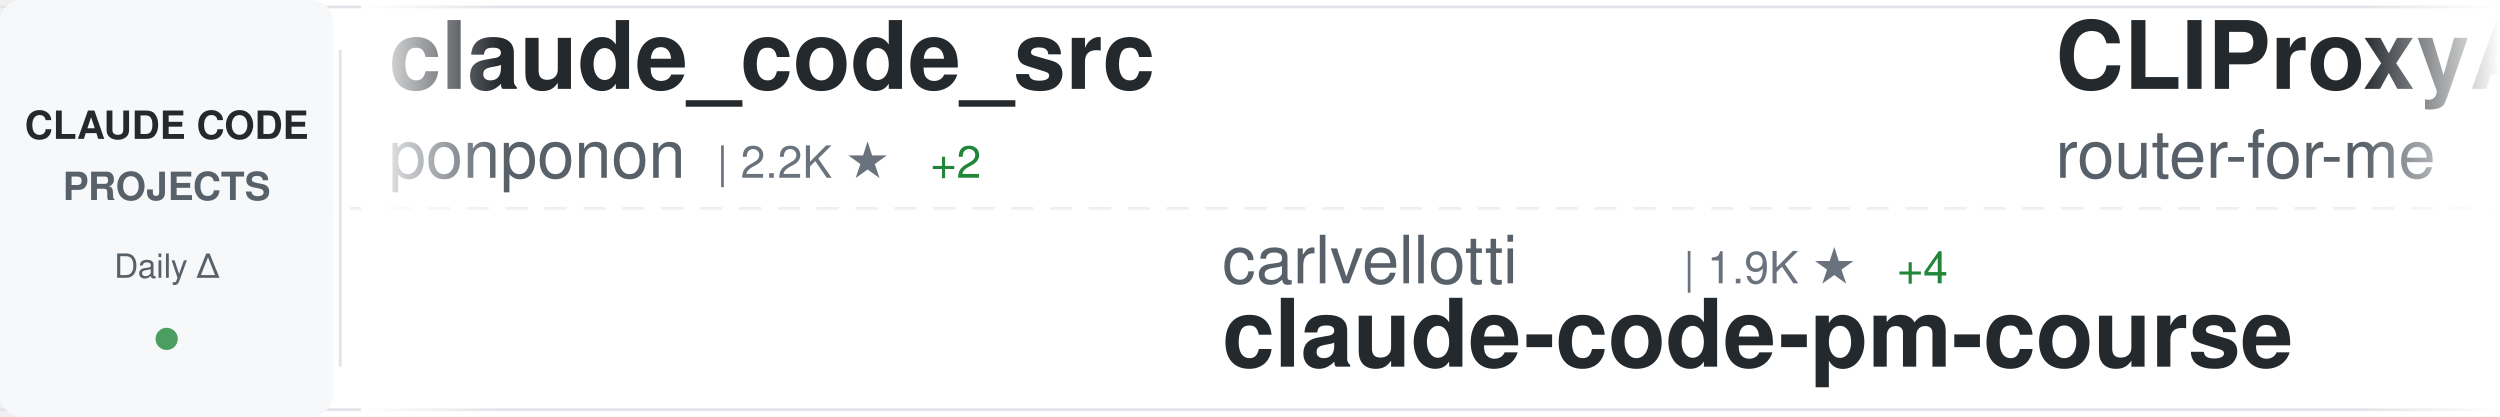
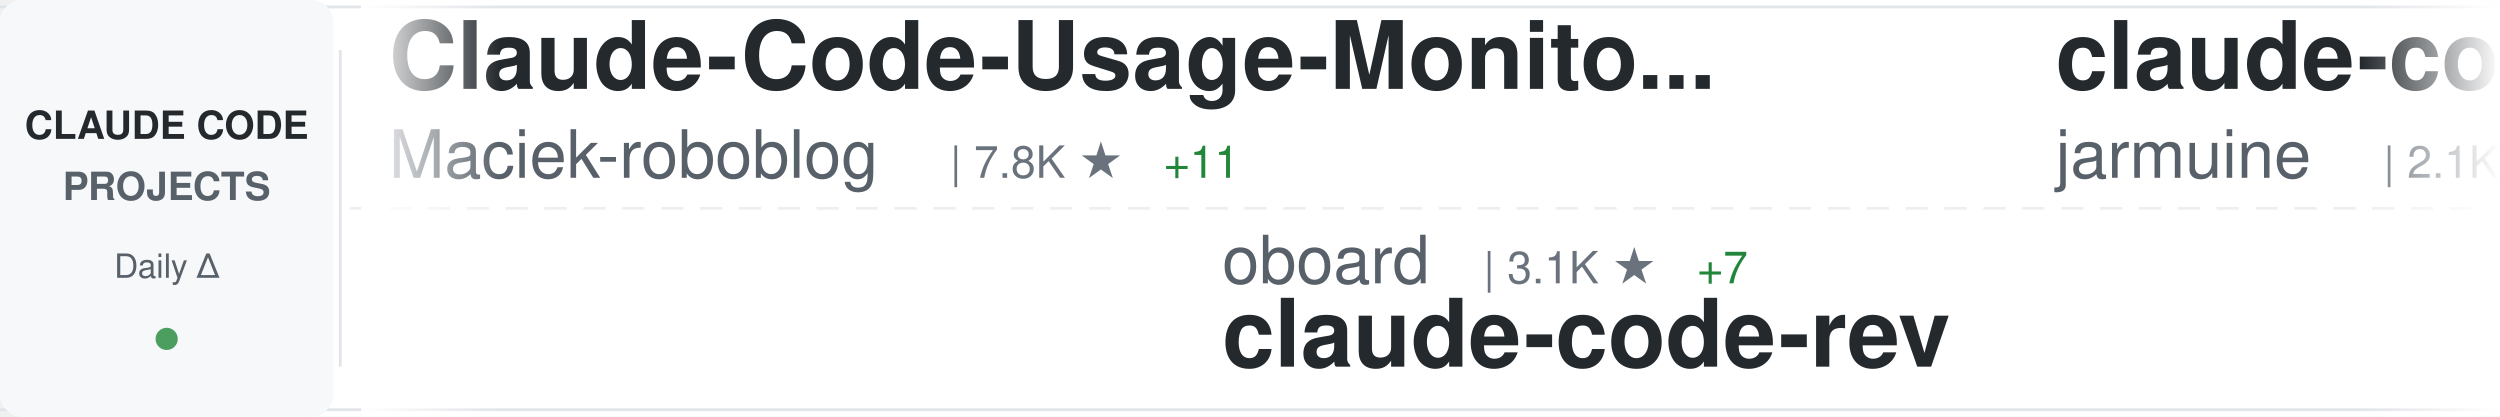
<svg xmlns="http://www.w3.org/2000/svg" width="900" height="150">
  <defs>
    <linearGradient id="awesomeLeftFade" x1="0%" y1="0%" x2="100%" y2="0%">
      <stop offset="0%" style="stop-color:#ffffff;stop-opacity:1" />
      <stop offset="100%" style="stop-color:#ffffff;stop-opacity:0" />
    </linearGradient>
    <linearGradient id="awesomeRightFade" x1="0%" y1="0%" x2="100%" y2="0%">
      <stop offset="0%" style="stop-color:#ffffff;stop-opacity:0" />
      <stop offset="100%" style="stop-color:#ffffff;stop-opacity:1" />
    </linearGradient>
  </defs>
  <rect width="900" height="150" fill="#ffffff" rx="8" />
  <rect x="0" y="2" width="900" height="1" fill="#e1e4e8" />
  <rect x="0" y="147" width="900" height="1" fill="#e1e4e8" />
  <line x1="0" y1="75" x2="900" y2="75" stroke="#e1e4e8" stroke-width="1" stroke-dasharray="8 6" opacity="0.6" />
  <rect x="0" y="0" width="120" height="150" fill="#f6f8fa" rx="8" />
  <text x="60" y="50" font-family="-apple-system, BlinkMacSystemFont, 'Segoe UI', Helvetica, Arial, sans-serif" font-size="14" font-weight="600" fill="#24292e" text-anchor="middle">CLAUDE CODE</text>
  <text x="60" y="72" font-family="-apple-system, BlinkMacSystemFont, 'Segoe UI', Helvetica, Arial, sans-serif" font-size="14" font-weight="600" fill="#586069" text-anchor="middle">PROJECTS</text>
  <text x="60" y="100" font-family="-apple-system, BlinkMacSystemFont, 'Segoe UI', Helvetica, Arial, sans-serif" font-size="12" font-weight="500" fill="#586069" text-anchor="middle">Daily Δ</text>
  <circle cx="60" cy="122" r="4" fill="#22863a" opacity="0.8" />
  <rect x="122" y="18" width="1" height="114" fill="#e1e4e8" />
  <clipPath id="awesomeTickerClip">
    <rect x="130" y="0" width="770" height="150" />
  </clipPath>
  <g clip-path="url(#awesomeTickerClip)">
    <g id="awesomeTickerItems">
      <animateTransform attributeName="transform" attributeType="XML" type="translate" from="0 0" to="-3000 0" dur="54s" repeatCount="indefinite" />
      <g transform="translate(0, 0)">
-         <text x="140" y="32" font-family="-apple-system, BlinkMacSystemFont, 'Segoe UI', Helvetica, Arial, sans-serif" font-size="34" font-weight="600" fill="#24292e">claude_code_src</text>
-         <text x="140" y="64" font-family="-apple-system, BlinkMacSystemFont, 'Segoe UI', Helvetica, Arial, sans-serif" font-size="24" font-weight="400" fill="#586069">ponponon</text>
-         <text x="258" y="64" font-family="-apple-system, BlinkMacSystemFont, 'Segoe UI', Helvetica, Arial, sans-serif" font-size="16" font-weight="500" fill="#6a737d">| 2.2K ★</text>
-         <text x="335" y="64" font-family="-apple-system, BlinkMacSystemFont, 'Segoe UI', Helvetica, Arial, sans-serif" font-size="16" font-weight="500" fill="#22863a"> +2</text>
+         <text x="140" y="32" font-family="-apple-system, BlinkMacSystemFont, 'Segoe UI', Helvetica, Arial, sans-serif" font-size="34" font-weight="600" fill="#24292e">Claude-Code-Usage-Monito...</text>
+         <text x="140" y="64" font-family="-apple-system, BlinkMacSystemFont, 'Segoe UI', Helvetica, Arial, sans-serif" font-size="24" font-weight="400" fill="#586069">Maciek-roboblog</text>
+         <text x="342" y="64" font-family="-apple-system, BlinkMacSystemFont, 'Segoe UI', Helvetica, Arial, sans-serif" font-size="16" font-weight="500" fill="#6a737d">| 7.8K ★</text>
+         <text x="419" y="64" font-family="-apple-system, BlinkMacSystemFont, 'Segoe UI', Helvetica, Arial, sans-serif" font-size="16" font-weight="500" fill="#22863a"> +11</text>
      </g>
      <g transform="translate(300, 0)">
-         <text x="140" y="102" font-family="-apple-system, BlinkMacSystemFont, 'Segoe UI', Helvetica, Arial, sans-serif" font-size="24" font-weight="400" fill="#586069">carlvellotti</text>
-         <text x="306" y="102" font-family="-apple-system, BlinkMacSystemFont, 'Segoe UI', Helvetica, Arial, sans-serif" font-size="16" font-weight="500" fill="#6a737d">| 1.9K ★</text>
-         <text x="383" y="102" font-family="-apple-system, BlinkMacSystemFont, 'Segoe UI', Helvetica, Arial, sans-serif" font-size="16" font-weight="500" fill="#22863a"> +4</text>
-         <text x="140" y="132" font-family="-apple-system, BlinkMacSystemFont, 'Segoe UI', Helvetica, Arial, sans-serif" font-size="34" font-weight="600" fill="#24292e">claude-code-pm-course</text>
+         <text x="140" y="102" font-family="-apple-system, BlinkMacSystemFont, 'Segoe UI', Helvetica, Arial, sans-serif" font-size="24" font-weight="400" fill="#586069">oboard</text>
+         <text x="234" y="102" font-family="-apple-system, BlinkMacSystemFont, 'Segoe UI', Helvetica, Arial, sans-serif" font-size="16" font-weight="500" fill="#6a737d">| 3.1K ★</text>
+         <text x="311" y="102" font-family="-apple-system, BlinkMacSystemFont, 'Segoe UI', Helvetica, Arial, sans-serif" font-size="16" font-weight="500" fill="#22863a"> +7</text>
+         <text x="140" y="132" font-family="-apple-system, BlinkMacSystemFont, 'Segoe UI', Helvetica, Arial, sans-serif" font-size="34" font-weight="600" fill="#24292e">claude-code-rev</text>
      </g>
      <g transform="translate(600, 0)">
-         <text x="140" y="32" font-family="-apple-system, BlinkMacSystemFont, 'Segoe UI', Helvetica, Arial, sans-serif" font-size="34" font-weight="600" fill="#24292e">CLIProxyAPI</text>
-         <text x="140" y="64" font-family="-apple-system, BlinkMacSystemFont, 'Segoe UI', Helvetica, Arial, sans-serif" font-size="24" font-weight="400" fill="#586069">router-for-me</text>
-         <text x="318" y="64" font-family="-apple-system, BlinkMacSystemFont, 'Segoe UI', Helvetica, Arial, sans-serif" font-size="16" font-weight="500" fill="#6a737d">| 28.9K ★</text>
-         <text x="404" y="64" font-family="-apple-system, BlinkMacSystemFont, 'Segoe UI', Helvetica, Arial, sans-serif" font-size="16" font-weight="500" fill="#22863a"> +202</text>
+         <text x="140" y="32" font-family="-apple-system, BlinkMacSystemFont, 'Segoe UI', Helvetica, Arial, sans-serif" font-size="34" font-weight="600" fill="#24292e">claude-code</text>
+         <text x="140" y="64" font-family="-apple-system, BlinkMacSystemFont, 'Segoe UI', Helvetica, Arial, sans-serif" font-size="24" font-weight="400" fill="#586069">jarmuine</text>
+         <text x="258" y="64" font-family="-apple-system, BlinkMacSystemFont, 'Segoe UI', Helvetica, Arial, sans-serif" font-size="16" font-weight="500" fill="#6a737d">| 2.1K ★</text>
+         <text x="335" y="64" font-family="-apple-system, BlinkMacSystemFont, 'Segoe UI', Helvetica, Arial, sans-serif" font-size="16" font-weight="500" fill="#22863a"> +4</text>
      </g>
      <g transform="translate(900, 0)">
-         <text x="140" y="102" font-family="-apple-system, BlinkMacSystemFont, 'Segoe UI', Helvetica, Arial, sans-serif" font-size="24" font-weight="400" fill="#586069">VoltAgent</text>
-         <text x="270" y="102" font-family="-apple-system, BlinkMacSystemFont, 'Segoe UI', Helvetica, Arial, sans-serif" font-size="16" font-weight="500" fill="#6a737d">| 18.4K ★</text>
-         <text x="356" y="102" font-family="-apple-system, BlinkMacSystemFont, 'Segoe UI', Helvetica, Arial, sans-serif" font-size="16" font-weight="500" fill="#22863a"> +102</text>
-         <text x="140" y="132" font-family="-apple-system, BlinkMacSystemFont, 'Segoe UI', Helvetica, Arial, sans-serif" font-size="34" font-weight="600" fill="#24292e">awesome-claude-code-suba...</text>
+         <text x="140" y="102" font-family="-apple-system, BlinkMacSystemFont, 'Segoe UI', Helvetica, Arial, sans-serif" font-size="24" font-weight="400" fill="#586069">snarktank</text>
+         <text x="270" y="102" font-family="-apple-system, BlinkMacSystemFont, 'Segoe UI', Helvetica, Arial, sans-serif" font-size="16" font-weight="500" fill="#6a737d">| 17.9K ★</text>
+         <text x="356" y="102" font-family="-apple-system, BlinkMacSystemFont, 'Segoe UI', Helvetica, Arial, sans-serif" font-size="16" font-weight="500" fill="#22863a"> +49</text>
+         <text x="140" y="132" font-family="-apple-system, BlinkMacSystemFont, 'Segoe UI', Helvetica, Arial, sans-serif" font-size="34" font-weight="600" fill="#24292e">ralph</text>
      </g>
      <g transform="translate(1200, 0)">
-         <text x="140" y="32" font-family="-apple-system, BlinkMacSystemFont, 'Segoe UI', Helvetica, Arial, sans-serif" font-size="34" font-weight="600" fill="#24292e">claude-code-my-workflow</text>
-         <text x="140" y="64" font-family="-apple-system, BlinkMacSystemFont, 'Segoe UI', Helvetica, Arial, sans-serif" font-size="24" font-weight="400" fill="#586069">pedrohcgs</text>
-         <text x="270" y="64" font-family="-apple-system, BlinkMacSystemFont, 'Segoe UI', Helvetica, Arial, sans-serif" font-size="16" font-weight="500" fill="#6a737d">| 989 ★</text>
-         <text x="338" y="64" font-family="-apple-system, BlinkMacSystemFont, 'Segoe UI', Helvetica, Arial, sans-serif" font-size="16" font-weight="500" fill="#22863a"> +4</text>
+         <text x="140" y="32" font-family="-apple-system, BlinkMacSystemFont, 'Segoe UI', Helvetica, Arial, sans-serif" font-size="34" font-weight="600" fill="#24292e">claude-code-hooks-master...</text>
+         <text x="140" y="64" font-family="-apple-system, BlinkMacSystemFont, 'Segoe UI', Helvetica, Arial, sans-serif" font-size="24" font-weight="400" fill="#586069">disler</text>
+         <text x="234" y="64" font-family="-apple-system, BlinkMacSystemFont, 'Segoe UI', Helvetica, Arial, sans-serif" font-size="16" font-weight="500" fill="#6a737d">| 3.6K ★</text>
+         <text x="311" y="64" font-family="-apple-system, BlinkMacSystemFont, 'Segoe UI', Helvetica, Arial, sans-serif" font-size="16" font-weight="500" fill="#22863a"> +7</text>
      </g>
      <g transform="translate(1500, 0)">
-         <text x="140" y="102" font-family="-apple-system, BlinkMacSystemFont, 'Segoe UI', Helvetica, Arial, sans-serif" font-size="24" font-weight="400" fill="#586069">affaan-m</text>
-         <text x="258" y="102" font-family="-apple-system, BlinkMacSystemFont, 'Segoe UI', Helvetica, Arial, sans-serif" font-size="16" font-weight="500" fill="#6a737d">| 167.5K ★</text>
-         <text x="353" y="102" font-family="-apple-system, BlinkMacSystemFont, 'Segoe UI', Helvetica, Arial, sans-serif" font-size="16" font-weight="500" fill="#22863a"> +675</text>
-         <text x="140" y="132" font-family="-apple-system, BlinkMacSystemFont, 'Segoe UI', Helvetica, Arial, sans-serif" font-size="34" font-weight="600" fill="#24292e">everything-claude-code</text>
+         <text x="140" y="102" font-family="-apple-system, BlinkMacSystemFont, 'Segoe UI', Helvetica, Arial, sans-serif" font-size="24" font-weight="400" fill="#586069">lorryjovens-hub</text>
+         <text x="342" y="102" font-family="-apple-system, BlinkMacSystemFont, 'Segoe UI', Helvetica, Arial, sans-serif" font-size="16" font-weight="500" fill="#6a737d">| 1.5K ★</text>
+         <text x="419" y="102" font-family="-apple-system, BlinkMacSystemFont, 'Segoe UI', Helvetica, Arial, sans-serif" font-size="16" font-weight="500" fill="#22863a"> +3</text>
+         <text x="140" y="132" font-family="-apple-system, BlinkMacSystemFont, 'Segoe UI', Helvetica, Arial, sans-serif" font-size="34" font-weight="600" fill="#24292e">claude-code-rust</text>
      </g>
      <g transform="translate(1800, 0)">
-         <text x="140" y="32" font-family="-apple-system, BlinkMacSystemFont, 'Segoe UI', Helvetica, Arial, sans-serif" font-size="34" font-weight="600" fill="#24292e">Claude-Code-Source-Study</text>
-         <text x="140" y="64" font-family="-apple-system, BlinkMacSystemFont, 'Segoe UI', Helvetica, Arial, sans-serif" font-size="24" font-weight="400" fill="#586069">luyao618</text>
-         <text x="258" y="64" font-family="-apple-system, BlinkMacSystemFont, 'Segoe UI', Helvetica, Arial, sans-serif" font-size="16" font-weight="500" fill="#6a737d">| 1.2K ★</text>
-         <text x="335" y="64" font-family="-apple-system, BlinkMacSystemFont, 'Segoe UI', Helvetica, Arial, sans-serif" font-size="16" font-weight="500" fill="#22863a"> +6</text>
+         <text x="140" y="32" font-family="-apple-system, BlinkMacSystemFont, 'Segoe UI', Helvetica, Arial, sans-serif" font-size="34" font-weight="600" fill="#24292e">claude-code-from-source</text>
+         <text x="140" y="64" font-family="-apple-system, BlinkMacSystemFont, 'Segoe UI', Helvetica, Arial, sans-serif" font-size="24" font-weight="400" fill="#586069">alejandrobalderas</text>
+         <text x="366" y="64" font-family="-apple-system, BlinkMacSystemFont, 'Segoe UI', Helvetica, Arial, sans-serif" font-size="16" font-weight="500" fill="#6a737d">| 1.8K ★</text>
+         <text x="443" y="64" font-family="-apple-system, BlinkMacSystemFont, 'Segoe UI', Helvetica, Arial, sans-serif" font-size="16" font-weight="500" fill="#22863a"> +14</text>
      </g>
      <g transform="translate(2100, 0)">
-         <text x="140" y="102" font-family="-apple-system, BlinkMacSystemFont, 'Segoe UI', Helvetica, Arial, sans-serif" font-size="24" font-weight="400" fill="#586069">alex000kim</text>
-         <text x="282" y="102" font-family="-apple-system, BlinkMacSystemFont, 'Segoe UI', Helvetica, Arial, sans-serif" font-size="16" font-weight="500" fill="#6a737d">| 219 ★</text>
-         <text x="140" y="132" font-family="-apple-system, BlinkMacSystemFont, 'Segoe UI', Helvetica, Arial, sans-serif" font-size="34" font-weight="600" fill="#24292e">claude-code</text>
+         <text x="140" y="102" font-family="-apple-system, BlinkMacSystemFont, 'Segoe UI', Helvetica, Arial, sans-serif" font-size="24" font-weight="400" fill="#586069">Piebald-AI</text>
+         <text x="282" y="102" font-family="-apple-system, BlinkMacSystemFont, 'Segoe UI', Helvetica, Arial, sans-serif" font-size="16" font-weight="500" fill="#6a737d">| 9.6K ★</text>
+         <text x="359" y="102" font-family="-apple-system, BlinkMacSystemFont, 'Segoe UI', Helvetica, Arial, sans-serif" font-size="16" font-weight="500" fill="#22863a"> +47</text>
+         <text x="140" y="132" font-family="-apple-system, BlinkMacSystemFont, 'Segoe UI', Helvetica, Arial, sans-serif" font-size="34" font-weight="600" fill="#24292e">claude-code-system-promp...</text>
      </g>
      <g transform="translate(2400, 0)">
-         <text x="140" y="32" font-family="-apple-system, BlinkMacSystemFont, 'Segoe UI', Helvetica, Arial, sans-serif" font-size="34" font-weight="600" fill="#24292e">claude-code</text>
-         <text x="140" y="64" font-family="-apple-system, BlinkMacSystemFont, 'Segoe UI', Helvetica, Arial, sans-serif" font-size="24" font-weight="400" fill="#586069">yasasbanukaofficial</text>
-         <text x="390" y="64" font-family="-apple-system, BlinkMacSystemFont, 'Segoe UI', Helvetica, Arial, sans-serif" font-size="16" font-weight="500" fill="#6a737d">| 2.9K ★</text>
-         <text x="467" y="64" font-family="-apple-system, BlinkMacSystemFont, 'Segoe UI', Helvetica, Arial, sans-serif" font-size="16" font-weight="500" fill="#22863a"> +29</text>
+         <text x="140" y="32" font-family="-apple-system, BlinkMacSystemFont, 'Segoe UI', Helvetica, Arial, sans-serif" font-size="34" font-weight="600" fill="#24292e">claude-code-pm-course</text>
+         <text x="140" y="64" font-family="-apple-system, BlinkMacSystemFont, 'Segoe UI', Helvetica, Arial, sans-serif" font-size="24" font-weight="400" fill="#586069">carlvellotti</text>
+         <text x="306" y="64" font-family="-apple-system, BlinkMacSystemFont, 'Segoe UI', Helvetica, Arial, sans-serif" font-size="16" font-weight="500" fill="#6a737d">| 1.9K ★</text>
+         <text x="383" y="64" font-family="-apple-system, BlinkMacSystemFont, 'Segoe UI', Helvetica, Arial, sans-serif" font-size="16" font-weight="500" fill="#22863a"> +4</text>
      </g>
      <g transform="translate(2700, 0)">
-         <text x="140" y="102" font-family="-apple-system, BlinkMacSystemFont, 'Segoe UI', Helvetica, Arial, sans-serif" font-size="24" font-weight="400" fill="#586069">frankbria</text>
-         <text x="270" y="102" font-family="-apple-system, BlinkMacSystemFont, 'Segoe UI', Helvetica, Arial, sans-serif" font-size="16" font-weight="500" fill="#6a737d">| 8.9K ★</text>
-         <text x="347" y="102" font-family="-apple-system, BlinkMacSystemFont, 'Segoe UI', Helvetica, Arial, sans-serif" font-size="16" font-weight="500" fill="#22863a"> +15</text>
-         <text x="140" y="132" font-family="-apple-system, BlinkMacSystemFont, 'Segoe UI', Helvetica, Arial, sans-serif" font-size="34" font-weight="600" fill="#24292e">ralph-claude-code</text>
+         <text x="140" y="102" font-family="-apple-system, BlinkMacSystemFont, 'Segoe UI', Helvetica, Arial, sans-serif" font-size="24" font-weight="400" fill="#586069">Windy3f3f3f3f</text>
+         <text x="318" y="102" font-family="-apple-system, BlinkMacSystemFont, 'Segoe UI', Helvetica, Arial, sans-serif" font-size="16" font-weight="500" fill="#6a737d">| 2.0K ★</text>
+         <text x="395" y="102" font-family="-apple-system, BlinkMacSystemFont, 'Segoe UI', Helvetica, Arial, sans-serif" font-size="16" font-weight="500" fill="#22863a"> +16</text>
+         <text x="140" y="132" font-family="-apple-system, BlinkMacSystemFont, 'Segoe UI', Helvetica, Arial, sans-serif" font-size="34" font-weight="600" fill="#24292e">how-claude-code-works</text>
      </g>
      <g transform="translate(3000, 0)">
-         <text x="140" y="32" font-family="-apple-system, BlinkMacSystemFont, 'Segoe UI', Helvetica, Arial, sans-serif" font-size="34" font-weight="600" fill="#24292e">claude_code_src</text>
-         <text x="140" y="64" font-family="-apple-system, BlinkMacSystemFont, 'Segoe UI', Helvetica, Arial, sans-serif" font-size="24" font-weight="400" fill="#586069">ponponon</text>
-         <text x="258" y="64" font-family="-apple-system, BlinkMacSystemFont, 'Segoe UI', Helvetica, Arial, sans-serif" font-size="16" font-weight="500" fill="#6a737d">| 2.2K ★</text>
-         <text x="335" y="64" font-family="-apple-system, BlinkMacSystemFont, 'Segoe UI', Helvetica, Arial, sans-serif" font-size="16" font-weight="500" fill="#22863a"> +2</text>
+         <text x="140" y="32" font-family="-apple-system, BlinkMacSystemFont, 'Segoe UI', Helvetica, Arial, sans-serif" font-size="34" font-weight="600" fill="#24292e">Claude-Code-Usage-Monito...</text>
+         <text x="140" y="64" font-family="-apple-system, BlinkMacSystemFont, 'Segoe UI', Helvetica, Arial, sans-serif" font-size="24" font-weight="400" fill="#586069">Maciek-roboblog</text>
+         <text x="342" y="64" font-family="-apple-system, BlinkMacSystemFont, 'Segoe UI', Helvetica, Arial, sans-serif" font-size="16" font-weight="500" fill="#6a737d">| 7.8K ★</text>
+         <text x="419" y="64" font-family="-apple-system, BlinkMacSystemFont, 'Segoe UI', Helvetica, Arial, sans-serif" font-size="16" font-weight="500" fill="#22863a"> +11</text>
      </g>
      <g transform="translate(3300, 0)">
-         <text x="140" y="102" font-family="-apple-system, BlinkMacSystemFont, 'Segoe UI', Helvetica, Arial, sans-serif" font-size="24" font-weight="400" fill="#586069">carlvellotti</text>
-         <text x="306" y="102" font-family="-apple-system, BlinkMacSystemFont, 'Segoe UI', Helvetica, Arial, sans-serif" font-size="16" font-weight="500" fill="#6a737d">| 1.9K ★</text>
-         <text x="383" y="102" font-family="-apple-system, BlinkMacSystemFont, 'Segoe UI', Helvetica, Arial, sans-serif" font-size="16" font-weight="500" fill="#22863a"> +4</text>
-         <text x="140" y="132" font-family="-apple-system, BlinkMacSystemFont, 'Segoe UI', Helvetica, Arial, sans-serif" font-size="34" font-weight="600" fill="#24292e">claude-code-pm-course</text>
+         <text x="140" y="102" font-family="-apple-system, BlinkMacSystemFont, 'Segoe UI', Helvetica, Arial, sans-serif" font-size="24" font-weight="400" fill="#586069">oboard</text>
+         <text x="234" y="102" font-family="-apple-system, BlinkMacSystemFont, 'Segoe UI', Helvetica, Arial, sans-serif" font-size="16" font-weight="500" fill="#6a737d">| 3.1K ★</text>
+         <text x="311" y="102" font-family="-apple-system, BlinkMacSystemFont, 'Segoe UI', Helvetica, Arial, sans-serif" font-size="16" font-weight="500" fill="#22863a"> +7</text>
+         <text x="140" y="132" font-family="-apple-system, BlinkMacSystemFont, 'Segoe UI', Helvetica, Arial, sans-serif" font-size="34" font-weight="600" fill="#24292e">claude-code-rev</text>
      </g>
      <g transform="translate(3600, 0)">
-         <text x="140" y="32" font-family="-apple-system, BlinkMacSystemFont, 'Segoe UI', Helvetica, Arial, sans-serif" font-size="34" font-weight="600" fill="#24292e">CLIProxyAPI</text>
-         <text x="140" y="64" font-family="-apple-system, BlinkMacSystemFont, 'Segoe UI', Helvetica, Arial, sans-serif" font-size="24" font-weight="400" fill="#586069">router-for-me</text>
-         <text x="318" y="64" font-family="-apple-system, BlinkMacSystemFont, 'Segoe UI', Helvetica, Arial, sans-serif" font-size="16" font-weight="500" fill="#6a737d">| 28.9K ★</text>
-         <text x="404" y="64" font-family="-apple-system, BlinkMacSystemFont, 'Segoe UI', Helvetica, Arial, sans-serif" font-size="16" font-weight="500" fill="#22863a"> +202</text>
+         <text x="140" y="32" font-family="-apple-system, BlinkMacSystemFont, 'Segoe UI', Helvetica, Arial, sans-serif" font-size="34" font-weight="600" fill="#24292e">claude-code</text>
+         <text x="140" y="64" font-family="-apple-system, BlinkMacSystemFont, 'Segoe UI', Helvetica, Arial, sans-serif" font-size="24" font-weight="400" fill="#586069">jarmuine</text>
+         <text x="258" y="64" font-family="-apple-system, BlinkMacSystemFont, 'Segoe UI', Helvetica, Arial, sans-serif" font-size="16" font-weight="500" fill="#6a737d">| 2.1K ★</text>
+         <text x="335" y="64" font-family="-apple-system, BlinkMacSystemFont, 'Segoe UI', Helvetica, Arial, sans-serif" font-size="16" font-weight="500" fill="#22863a"> +4</text>
      </g>
      <g transform="translate(3900, 0)">
-         <text x="140" y="102" font-family="-apple-system, BlinkMacSystemFont, 'Segoe UI', Helvetica, Arial, sans-serif" font-size="24" font-weight="400" fill="#586069">VoltAgent</text>
-         <text x="270" y="102" font-family="-apple-system, BlinkMacSystemFont, 'Segoe UI', Helvetica, Arial, sans-serif" font-size="16" font-weight="500" fill="#6a737d">| 18.4K ★</text>
-         <text x="356" y="102" font-family="-apple-system, BlinkMacSystemFont, 'Segoe UI', Helvetica, Arial, sans-serif" font-size="16" font-weight="500" fill="#22863a"> +102</text>
-         <text x="140" y="132" font-family="-apple-system, BlinkMacSystemFont, 'Segoe UI', Helvetica, Arial, sans-serif" font-size="34" font-weight="600" fill="#24292e">awesome-claude-code-suba...</text>
+         <text x="140" y="102" font-family="-apple-system, BlinkMacSystemFont, 'Segoe UI', Helvetica, Arial, sans-serif" font-size="24" font-weight="400" fill="#586069">snarktank</text>
+         <text x="270" y="102" font-family="-apple-system, BlinkMacSystemFont, 'Segoe UI', Helvetica, Arial, sans-serif" font-size="16" font-weight="500" fill="#6a737d">| 17.9K ★</text>
+         <text x="356" y="102" font-family="-apple-system, BlinkMacSystemFont, 'Segoe UI', Helvetica, Arial, sans-serif" font-size="16" font-weight="500" fill="#22863a"> +49</text>
+         <text x="140" y="132" font-family="-apple-system, BlinkMacSystemFont, 'Segoe UI', Helvetica, Arial, sans-serif" font-size="34" font-weight="600" fill="#24292e">ralph</text>
      </g>
    </g>
  </g>
  <rect x="130" y="0" width="50" height="150" fill="url(#awesomeLeftFade)" />
  <rect x="850" y="0" width="50" height="150" fill="url(#awesomeRightFade)" />
</svg>
